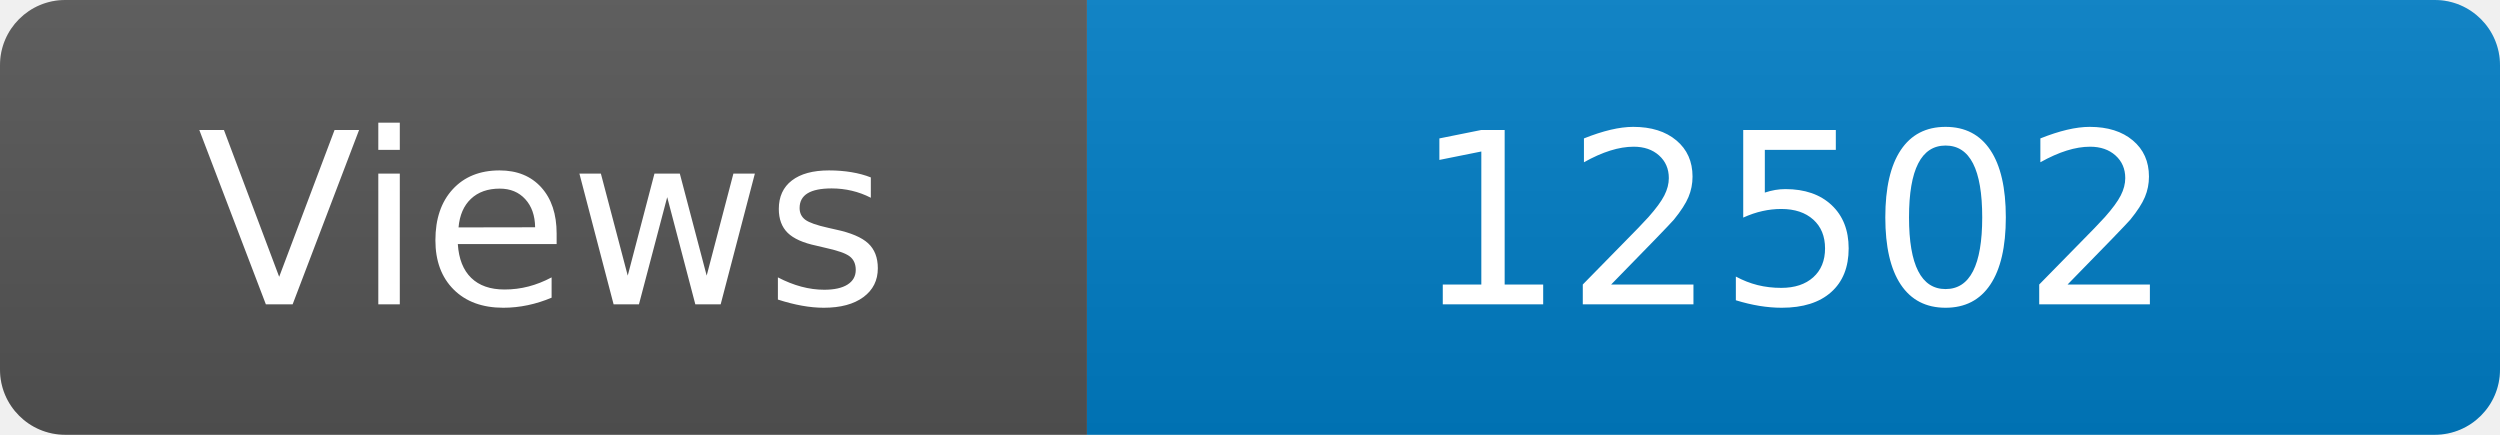
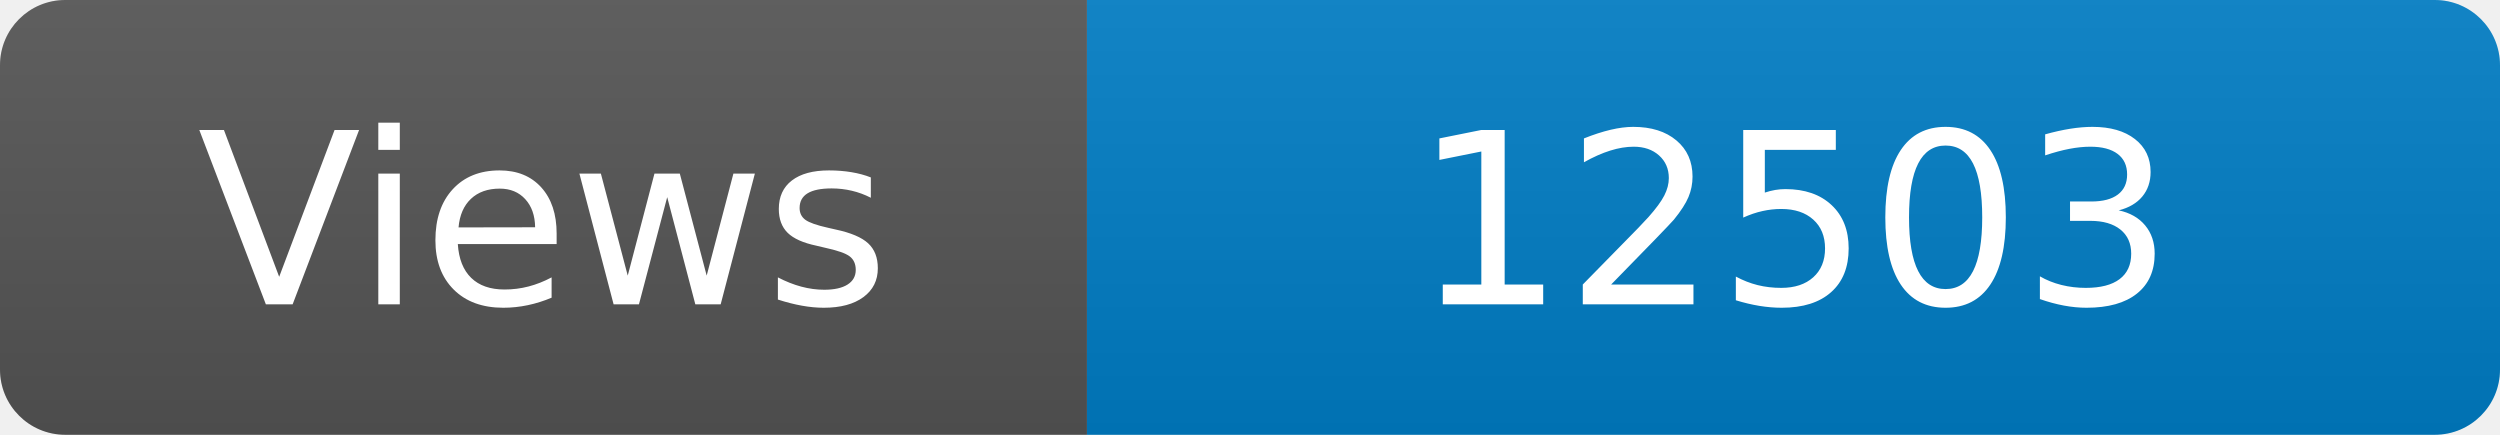
<svg xmlns="http://www.w3.org/2000/svg" width="115" height="20" role="img" aria-label="Maintained?: yes">
  <linearGradient id="s" x2="0" y2="100%">
    <stop offset="0" stop-color="#bbb" stop-opacity=".1" />
    <stop offset="1" stop-opacity=".1" />
  </linearGradient>
  <clipPath id="r">
    <rect width="115" height="20" rx="3" fill="#fff" />
  </clipPath>
  <g clip-path="url(#r)">
    <rect width="50" height="20" fill="#555" />
    <rect x="50" width="160" height="20" fill="#007ec6" />
    <rect width="115" height="20" fill="url(#s)" />
  </g>
  <g fill="#fff" text-anchor="middle" font-family="Verdana,Geneva,DejaVu Sans,sans-serif" font-size="110">
    <text x="250" y="140" transform="scale(.1)" fill="#fff">Views</text>
-     <text x="825" y="140" transform="scale(.1)" fill="#fff">12502</text>
+     <text x="825" y="140" transform="scale(.1)" fill="#fff">12503</text>
  </g>
</svg>
